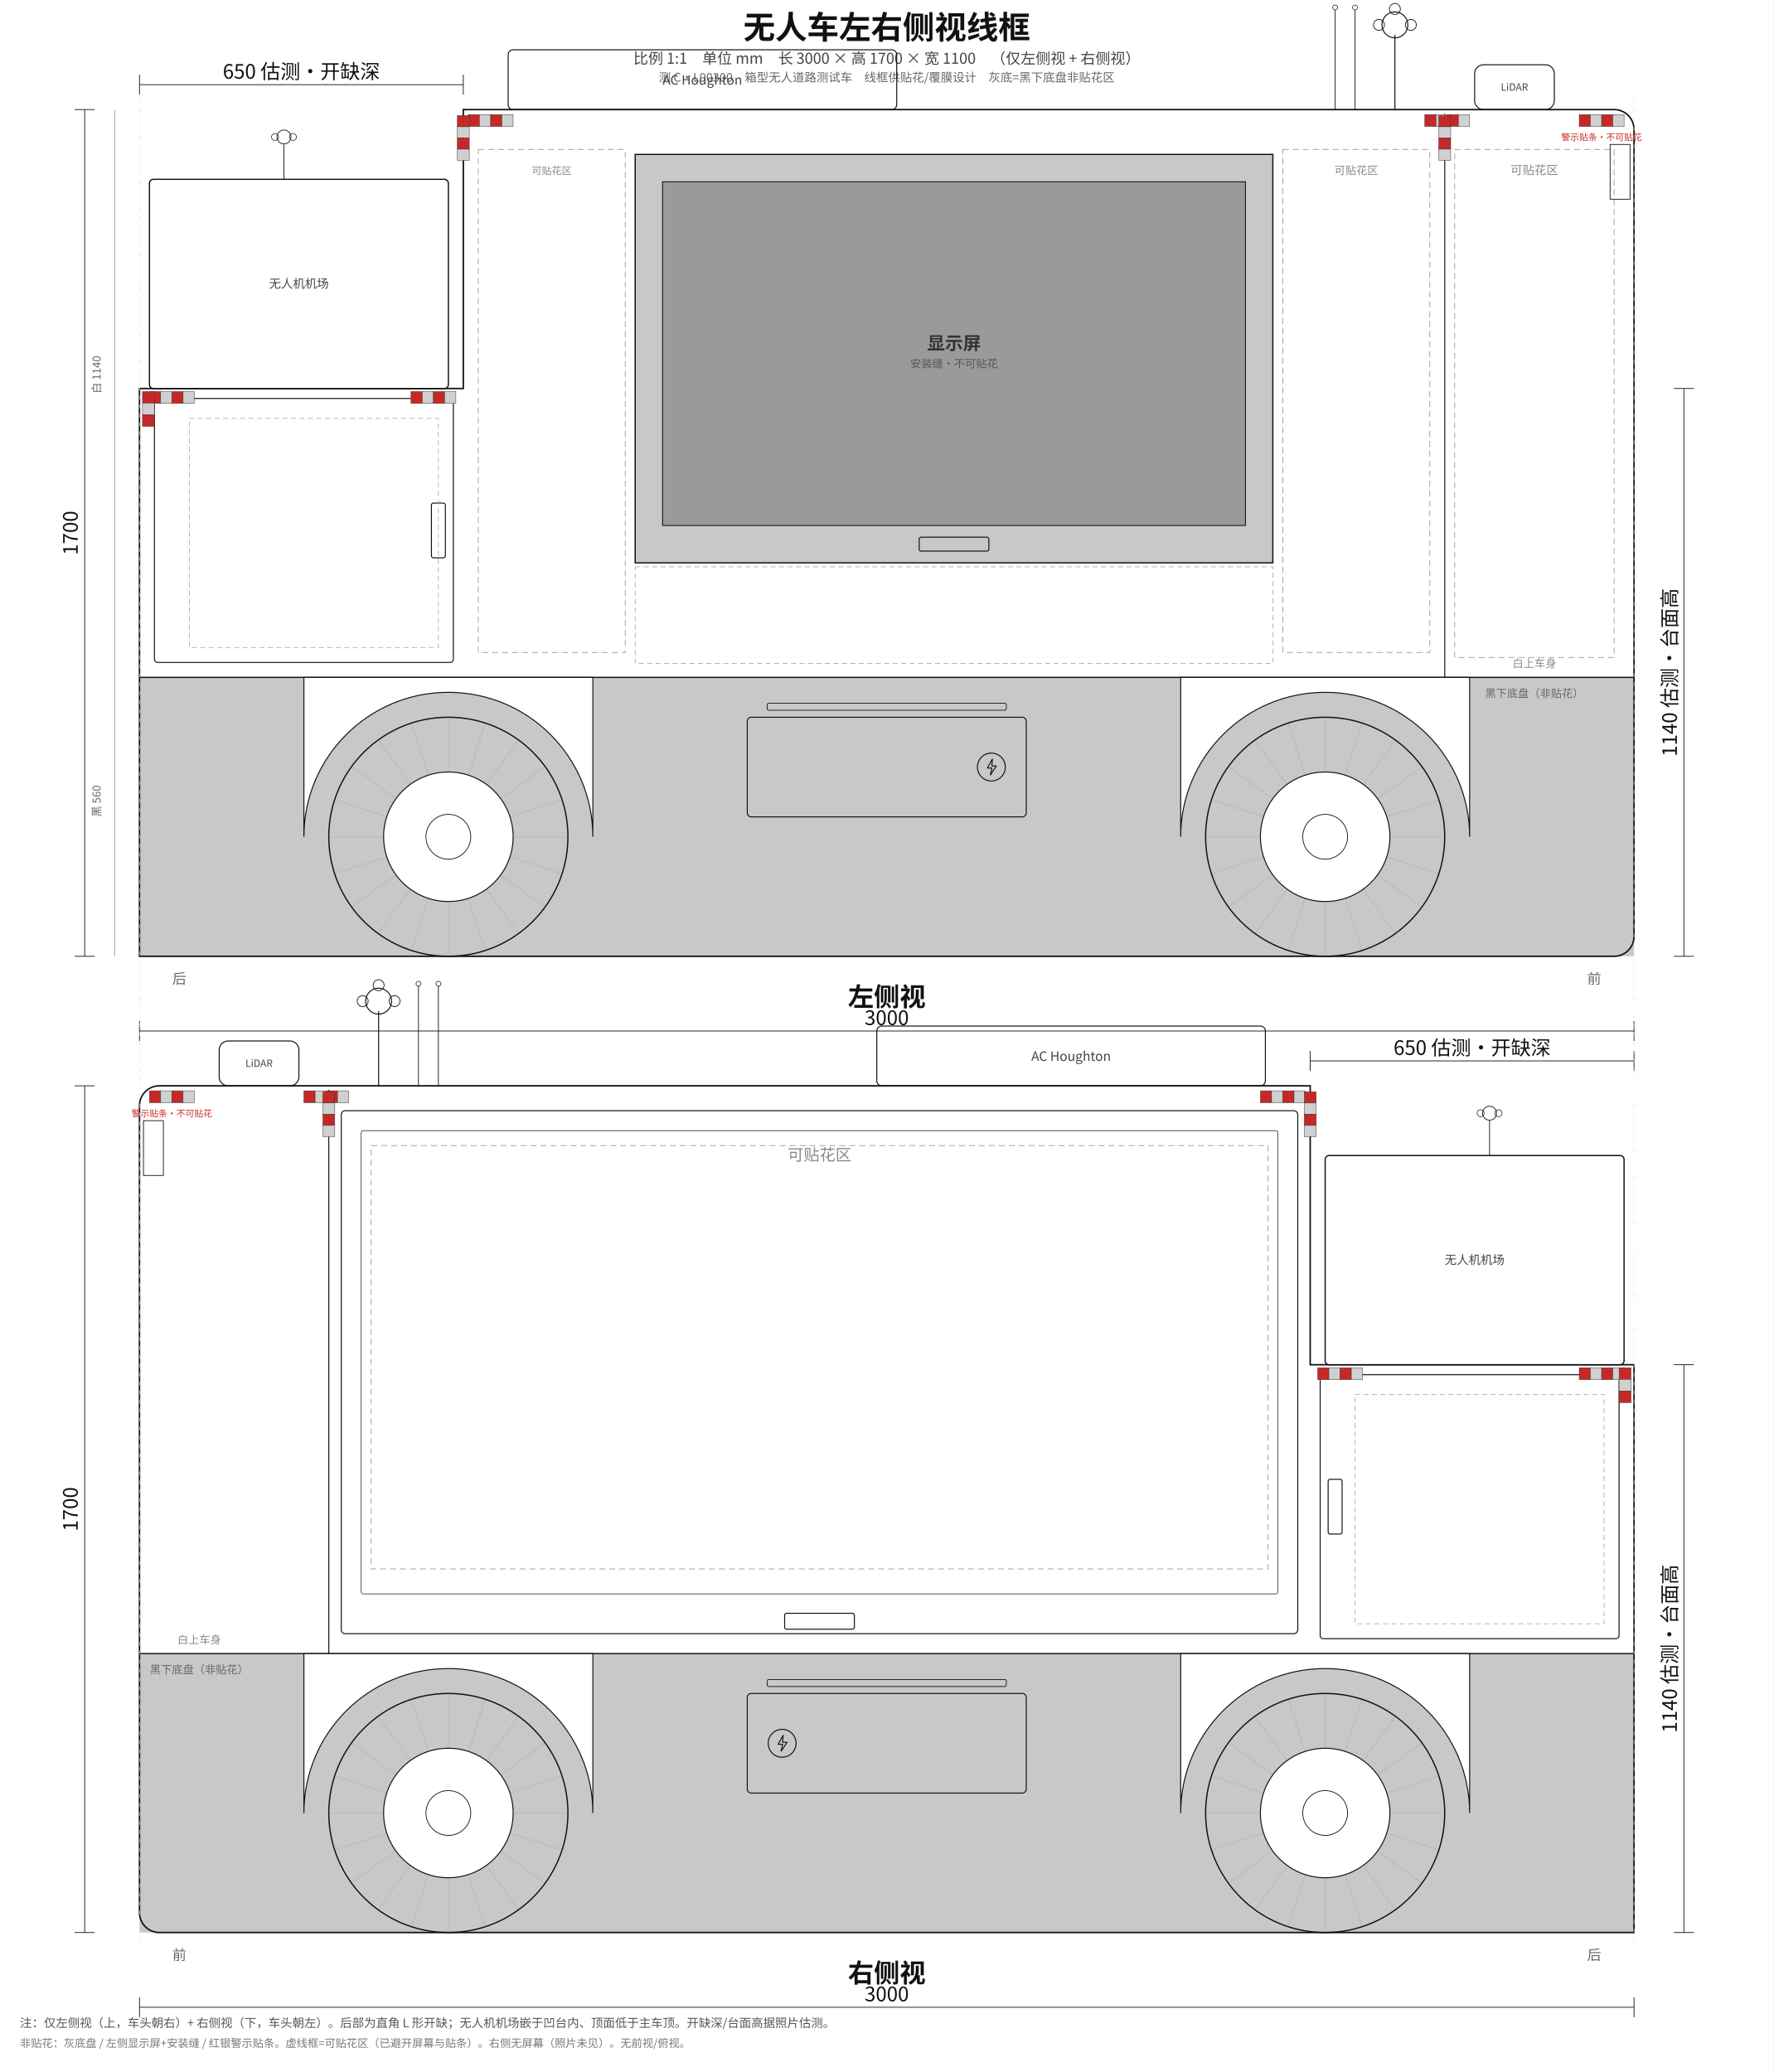
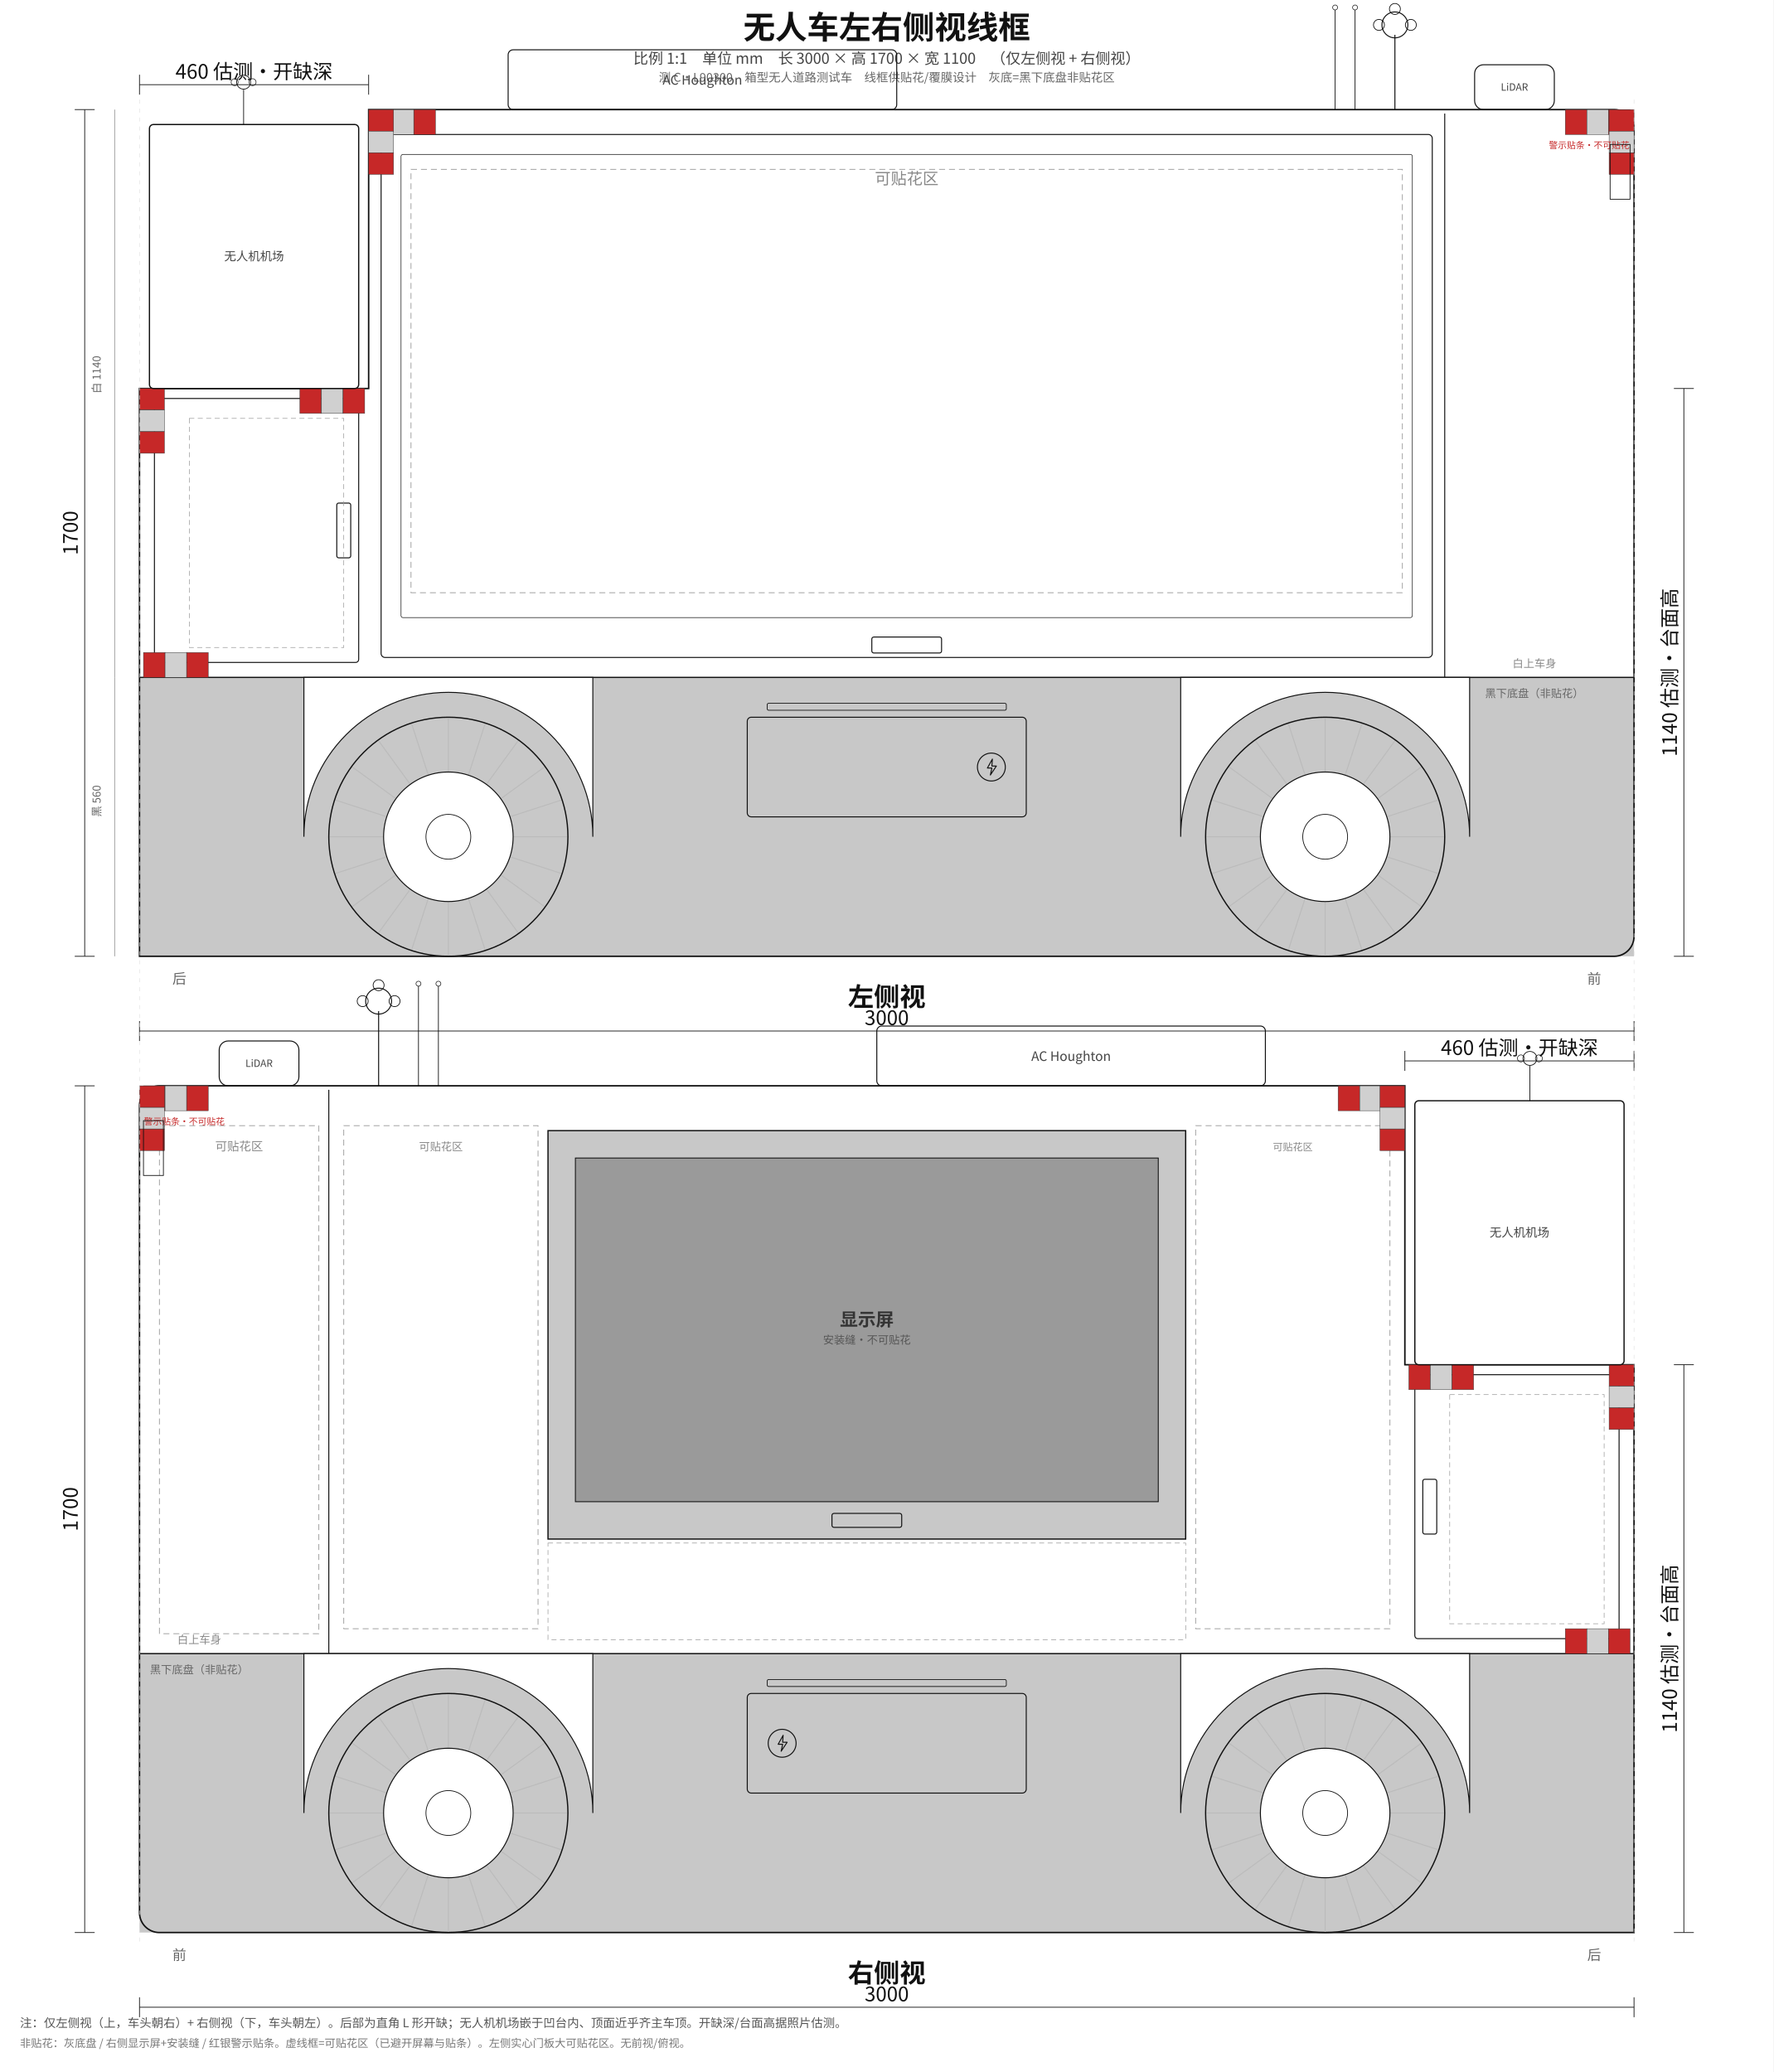
<svg xmlns="http://www.w3.org/2000/svg" width="3560" height="4160" viewBox="0 0 3560 4160" font-family="'Noto Sans CJK SC','Noto Sans SC','Source Han Sans SC',sans-serif">
  <rect width="100%" height="100%" fill="#ffffff" />
  <text x="1780.0" y="78" text-anchor="middle" font-size="64" font-weight="700" fill="#111">无人车左右侧视线框</text>
  <text x="1780.0" y="128" text-anchor="middle" font-size="30" fill="#444">比例 1:1　单位 mm　长 3000 × 高 1700 × 宽 1100　（仅左侧视 + 右侧视）</text>
  <text x="1780.0" y="164" text-anchor="middle" font-size="24" fill="#666">测 C·L90300　箱型无人道路测试车　线框供贴花/覆膜设计　灰底=黑下底盘非贴花区</text>
  <rect x="280" y="1360" width="3000" height="560" fill="#c8c8c8" stroke="none" />
-   <path d="M 280,780 L 930,780 L 930,220 L 3240,220 A 40 40 0 0 1 3280,260 L 3280,1880 A 40 40 0 0 1 3240,1920 L 280,1920 Z" fill="none" stroke="#111" stroke-width="3" stroke-linejoin="miter" />
+   <path d="M 280,780 L 740,780 L 740,220 L 3240,220 A 40 40 0 0 1 3280,260 L 3280,1880 A 40 40 0 0 1 3240,1920 L 280,1920 Z" fill="none" stroke="#111" stroke-width="3" stroke-linejoin="miter" />
  <line x1="280" y1="1360" x2="3280" y2="1360" stroke="#111" stroke-width="2.5" />
  <line x1="2900" y1="228" x2="2900" y2="1360" stroke="#111" stroke-width="2" />
-   <rect x="1275.0" y="310" width="1280.0" height="820" fill="#c8c8c8" stroke="#111" stroke-width="2.5" />
-   <rect x="1330.0" y="365" width="1170.0" height="690" fill="#9a9a9a" stroke="#111" stroke-width="1.8" />
-   <rect x="1845.0" y="1078.5" width="140" height="28" rx="4" fill="none" stroke="#111" stroke-width="2" />
-   <text x="1915.0" y="702.0" text-anchor="middle" font-size="36" font-family="'Noto Sans CJK SC','Noto Sans SC','Source Han Sans SC',sans-serif" fill="#333" font-weight="600">显示屏</text>
-   <text x="1915.0" y="738.0" text-anchor="middle" font-size="22" font-family="'Noto Sans CJK SC','Noto Sans SC','Source Han Sans SC',sans-serif" fill="#555">安装缝·不可贴花</text>
-   <rect x="2920" y="300" width="320" height="1020" fill="none" stroke="#999" stroke-width="1.5" stroke-dasharray="12 8" />
-   <text x="3080.0" y="350" text-anchor="middle" font-size="24" font-family="'Noto Sans CJK SC','Noto Sans SC','Source Han Sans SC',sans-serif" fill="#888">可贴花区</text>
-   <rect x="2575.0" y="300" width="295.0" height="1010" fill="none" stroke="#999" stroke-width="1.5" stroke-dasharray="12 8" />
-   <text x="2722.5" y="350" text-anchor="middle" font-size="22" font-family="'Noto Sans CJK SC','Noto Sans SC','Source Han Sans SC',sans-serif" fill="#888">可贴花区</text>
-   <rect x="960" y="300" width="295.0" height="1010" fill="none" stroke="#999" stroke-width="1.5" stroke-dasharray="12 8" />
-   <text x="1107.5" y="350" text-anchor="middle" font-size="20" font-family="'Noto Sans CJK SC','Noto Sans SC','Source Han Sans SC',sans-serif" fill="#888">可贴花区</text>
-   <rect x="1275.0" y="1138" width="1280.0" height="194" fill="none" stroke="#999" stroke-width="1.2" stroke-dasharray="10 7" />
-   <rect x="310" y="800" width="600" height="530" rx="6" fill="none" stroke="#111" stroke-width="2" />
-   <rect x="866.0" y="1010.0" width="28" height="110" rx="4" fill="none" stroke="#111" stroke-width="2" />
-   <rect x="380" y="840" width="500" height="460" fill="none" stroke="#999" stroke-width="1.2" stroke-dasharray="10 7" />
-   <g class="warning-tape" stroke="#333" stroke-width="0.8">
-     <rect x="3170.0" y="230" width="22.5" height="24" fill="#c62828" />
-     <rect x="3192.5" y="230" width="22.5" height="24" fill="#d0d0d0" />
-     <rect x="3215.0" y="230" width="22.5" height="24" fill="#c62828" />
-     <rect x="3237.5" y="230" width="22.5" height="24" fill="#d0d0d0" />
-   </g>
-   <g class="warning-tape" stroke="#333" stroke-width="0.8">
-     <rect x="2860.0" y="230" width="22.5" height="24" fill="#c62828" />
-     <rect x="2882.5" y="230" width="22.5" height="24" fill="#d0d0d0" />
-     <rect x="2905.0" y="230" width="22.5" height="24" fill="#c62828" />
-     <rect x="2927.5" y="230" width="22.5" height="24" fill="#d0d0d0" />
-   </g>
-   <g class="warning-tape" stroke="#333" stroke-width="0.8">
-     <rect x="940.0" y="230" width="22.5" height="24" fill="#c62828" />
-     <rect x="962.5" y="230" width="22.5" height="24" fill="#d0d0d0" />
-     <rect x="985.0" y="230" width="22.5" height="24" fill="#c62828" />
-     <rect x="1007.5" y="230" width="22.5" height="24" fill="#d0d0d0" />
-   </g>
-   <g class="warning-tape" stroke="#333" stroke-width="0.8">
-     <rect x="825.0" y="786" width="22.5" height="24" fill="#c62828" />
-     <rect x="847.5" y="786" width="22.5" height="24" fill="#d0d0d0" />
-     <rect x="870.0" y="786" width="22.5" height="24" fill="#c62828" />
-     <rect x="892.5" y="786" width="22.5" height="24" fill="#d0d0d0" />
-   </g>
-   <g class="warning-tape" stroke="#333" stroke-width="0.8">
-     <rect x="300.0" y="786" width="22.5" height="24" fill="#c62828" />
-     <rect x="322.5" y="786" width="22.5" height="24" fill="#d0d0d0" />
-     <rect x="345.0" y="786" width="22.5" height="24" fill="#c62828" />
-     <rect x="367.5" y="786" width="22.5" height="24" fill="#d0d0d0" />
-   </g>
-   <g class="warning-tape" stroke="#333" stroke-width="0.8">
-     <rect x="2888.0" y="232.0" width="24" height="22.5" fill="#c62828" />
-     <rect x="2888.0" y="254.5" width="24" height="22.5" fill="#d0d0d0" />
-     <rect x="2888.0" y="277.0" width="24" height="22.5" fill="#c62828" />
-     <rect x="2888.0" y="299.5" width="24" height="22.5" fill="#d0d0d0" />
-   </g>
-   <g class="warning-tape" stroke="#333" stroke-width="0.8">
-     <rect x="918.0" y="232.0" width="24" height="22.5" fill="#c62828" />
-     <rect x="918.0" y="254.5" width="24" height="22.5" fill="#d0d0d0" />
-     <rect x="918.0" y="277.0" width="24" height="22.5" fill="#c62828" />
-     <rect x="918.0" y="299.5" width="24" height="22.5" fill="#d0d0d0" />
-   </g>
-   <g class="warning-tape" stroke="#333" stroke-width="0.8">
-     <rect x="286.0" y="786.0" width="24" height="23.3" fill="#c62828" />
-     <rect x="286.0" y="809.3" width="24" height="23.3" fill="#d0d0d0" />
-     <rect x="286.0" y="832.7" width="24" height="23.3" fill="#c62828" />
-   </g>
-   <text x="3215" y="282" text-anchor="middle" font-size="18" font-family="'Noto Sans CJK SC','Noto Sans SC','Source Han Sans SC',sans-serif" fill="#c62828">警示贴条·不可贴花</text>
+   <rect x="765" y="270" width="2110" height="1050" rx="8" fill="none" stroke="#111" stroke-width="2" />
+   <rect x="805" y="310" width="2030" height="930" rx="4" fill="none" stroke="#111" stroke-width="1.2" />
+   <rect x="1750.0" y="1279.0" width="140" height="32" rx="4" fill="none" stroke="#111" stroke-width="2" />
+   <rect x="825" y="340" width="1990" height="850" fill="none" stroke="#999" stroke-width="1.5" stroke-dasharray="12 8" />
+   <text x="1820.0" y="370" text-anchor="middle" font-size="32" font-family="'Noto Sans CJK SC','Noto Sans SC','Source Han Sans SC',sans-serif" fill="#888">可贴花区</text>
+   <rect x="310" y="800" width="410" height="530" rx="6" fill="none" stroke="#111" stroke-width="2" />
+   <rect x="676.0" y="1010.0" width="28" height="110" rx="4" fill="none" stroke="#111" stroke-width="2" />
+   <rect x="380" y="840" width="310" height="460" fill="none" stroke="#999" stroke-width="1.2" stroke-dasharray="10 7" />
+   <g class="warning-tape" stroke="#333" stroke-width="0.8">
+     <rect x="3142.0" y="220" width="43.3" height="50" fill="#c62828" />
+     <rect x="3185.3" y="220" width="43.3" height="50" fill="#d0d0d0" />
+     <rect x="3228.7" y="220" width="43.3" height="50" fill="#c62828" />
+   </g>
+   <g class="warning-tape" stroke="#333" stroke-width="0.8">
+     <rect x="3230" y="220.0" width="50" height="43.3" fill="#c62828" />
+     <rect x="3230" y="263.3" width="50" height="43.3" fill="#d0d0d0" />
+     <rect x="3230" y="306.7" width="50" height="43.3" fill="#c62828" />
+   </g>
+   <g class="warning-tape" stroke="#333" stroke-width="0.8">
+     <rect x="744.0" y="220" width="43.3" height="50" fill="#c62828" />
+     <rect x="787.3" y="220" width="43.3" height="50" fill="#d0d0d0" />
+     <rect x="830.7" y="220" width="43.3" height="50" fill="#c62828" />
+   </g>
+   <g class="warning-tape" stroke="#333" stroke-width="0.8">
+     <rect x="740" y="220.0" width="50" height="43.3" fill="#c62828" />
+     <rect x="740" y="263.3" width="50" height="43.3" fill="#d0d0d0" />
+     <rect x="740" y="306.7" width="50" height="43.3" fill="#c62828" />
+   </g>
+   <g class="warning-tape" stroke="#333" stroke-width="0.8">
+     <rect x="602.0" y="780" width="43.3" height="50" fill="#c62828" />
+     <rect x="645.3" y="780" width="43.3" height="50" fill="#d0d0d0" />
+     <rect x="688.7" y="780" width="43.3" height="50" fill="#c62828" />
+   </g>
+   <g class="warning-tape" stroke="#333" stroke-width="0.8">
+     <rect x="280" y="780.0" width="50" height="43.3" fill="#c62828" />
+     <rect x="280" y="823.3" width="50" height="43.3" fill="#d0d0d0" />
+     <rect x="280" y="866.7" width="50" height="43.3" fill="#c62828" />
+   </g>
+   <g class="warning-tape" stroke="#333" stroke-width="0.8">
+     <rect x="288.0" y="1310" width="43.3" height="50" fill="#c62828" />
+     <rect x="331.3" y="1310" width="43.3" height="50" fill="#d0d0d0" />
+     <rect x="374.7" y="1310" width="43.3" height="50" fill="#c62828" />
+   </g>
+   <text x="3190" y="298" text-anchor="middle" font-size="18" font-family="'Noto Sans CJK SC','Noto Sans SC','Source Han Sans SC',sans-serif" fill="#c62828">警示贴条·不可贴花</text>
  <rect x="1500.0" y="1440" width="560.0" height="200" rx="8" fill="none" stroke="#111" stroke-width="2" />
  <circle cx="1990.0" cy="1540.0" r="28" fill="none" stroke="#111" stroke-width="2" />
  <path d="M 1992.0,1524.0 L 1982.0,1542.0 L 1991.0,1542.0 L 1988.0,1556.0 L 2000.0,1538.0 L 1991.0,1538.0 Z" fill="none" stroke="#111" stroke-width="2" stroke-linejoin="round" />
  <rect x="1540.0" y="1412" width="480.0" height="14" rx="3" fill="none" stroke="#111" stroke-width="1.5" />
  <path d="M 2370.0,1360.0 L 2370.0,1680.0 A 275.0 275.0 0 0 1 2950.0,1680.0 L 2950.0,1360.0 Z" fill="#fff" stroke="#111" stroke-width="2" />
  <g class="wheel">
    <line x1="2790.0" y1="1680.0" x2="2900.0" y2="1680.0" stroke="#bbb" stroke-width="2" />
    <line x1="2783.6" y1="1720.2" x2="2888.3" y2="1754.2" stroke="#bbb" stroke-width="2" />
    <line x1="2765.2" y1="1756.4" x2="2854.2" y2="1821.1" stroke="#bbb" stroke-width="2" />
    <line x1="2736.4" y1="1785.2" x2="2801.1" y2="1874.2" stroke="#bbb" stroke-width="2" />
    <line x1="2700.2" y1="1803.6" x2="2734.2" y2="1908.3" stroke="#bbb" stroke-width="2" />
    <line x1="2660.0" y1="1810.0" x2="2660.0" y2="1920.0" stroke="#bbb" stroke-width="2" />
    <line x1="2619.8" y1="1803.6" x2="2585.8" y2="1908.3" stroke="#bbb" stroke-width="2" />
    <line x1="2583.6" y1="1785.2" x2="2518.9" y2="1874.2" stroke="#bbb" stroke-width="2" />
    <line x1="2554.8" y1="1756.4" x2="2465.8" y2="1821.1" stroke="#bbb" stroke-width="2" />
    <line x1="2536.4" y1="1720.2" x2="2431.7" y2="1754.2" stroke="#bbb" stroke-width="2" />
    <line x1="2530.0" y1="1680.0" x2="2420.0" y2="1680.0" stroke="#bbb" stroke-width="2" />
    <line x1="2536.4" y1="1639.8" x2="2431.7" y2="1605.8" stroke="#bbb" stroke-width="2" />
    <line x1="2554.8" y1="1603.6" x2="2465.8" y2="1538.9" stroke="#bbb" stroke-width="2" />
    <line x1="2583.6" y1="1574.8" x2="2518.9" y2="1485.8" stroke="#bbb" stroke-width="2" />
    <line x1="2619.8" y1="1556.4" x2="2585.8" y2="1451.7" stroke="#bbb" stroke-width="2" />
    <line x1="2660.0" y1="1550.0" x2="2660.0" y2="1440.0" stroke="#bbb" stroke-width="2" />
    <line x1="2700.2" y1="1556.4" x2="2734.2" y2="1451.7" stroke="#bbb" stroke-width="2" />
    <line x1="2736.4" y1="1574.8" x2="2801.1" y2="1485.8" stroke="#bbb" stroke-width="2" />
    <line x1="2765.2" y1="1603.6" x2="2854.2" y2="1538.9" stroke="#bbb" stroke-width="2" />
    <line x1="2783.6" y1="1639.8" x2="2888.3" y2="1605.8" stroke="#bbb" stroke-width="2" />
    <circle cx="2660" cy="1680.0" r="240.0" fill="none" stroke="#111" stroke-width="2.5" />
    <circle cx="2660" cy="1680.0" r="130.0" fill="#fff" stroke="#111" stroke-width="2" />
    <circle cx="2660" cy="1680.0" r="45.0" fill="none" stroke="#111" stroke-width="1.5" />
  </g>
  <path d="M 610.0,1360.0 L 610.0,1680.0 A 275.0 275.0 0 0 1 1190.0,1680.0 L 1190.0,1360.0 Z" fill="#fff" stroke="#111" stroke-width="2" />
  <g class="wheel">
    <line x1="1030.0" y1="1680.0" x2="1140.0" y2="1680.0" stroke="#bbb" stroke-width="2" />
    <line x1="1023.6" y1="1720.2" x2="1128.3" y2="1754.2" stroke="#bbb" stroke-width="2" />
    <line x1="1005.2" y1="1756.4" x2="1094.2" y2="1821.1" stroke="#bbb" stroke-width="2" />
    <line x1="976.4" y1="1785.2" x2="1041.1" y2="1874.2" stroke="#bbb" stroke-width="2" />
    <line x1="940.2" y1="1803.6" x2="974.2" y2="1908.3" stroke="#bbb" stroke-width="2" />
    <line x1="900.0" y1="1810.0" x2="900.0" y2="1920.0" stroke="#bbb" stroke-width="2" />
    <line x1="859.8" y1="1803.6" x2="825.8" y2="1908.3" stroke="#bbb" stroke-width="2" />
    <line x1="823.6" y1="1785.2" x2="758.9" y2="1874.2" stroke="#bbb" stroke-width="2" />
    <line x1="794.8" y1="1756.4" x2="705.8" y2="1821.1" stroke="#bbb" stroke-width="2" />
    <line x1="776.4" y1="1720.2" x2="671.7" y2="1754.2" stroke="#bbb" stroke-width="2" />
    <line x1="770.0" y1="1680.0" x2="660.0" y2="1680.0" stroke="#bbb" stroke-width="2" />
    <line x1="776.4" y1="1639.8" x2="671.7" y2="1605.8" stroke="#bbb" stroke-width="2" />
    <line x1="794.8" y1="1603.6" x2="705.8" y2="1538.9" stroke="#bbb" stroke-width="2" />
    <line x1="823.6" y1="1574.8" x2="758.9" y2="1485.8" stroke="#bbb" stroke-width="2" />
    <line x1="859.8" y1="1556.4" x2="825.8" y2="1451.7" stroke="#bbb" stroke-width="2" />
    <line x1="900.0" y1="1550.0" x2="900.0" y2="1440.0" stroke="#bbb" stroke-width="2" />
    <line x1="940.2" y1="1556.4" x2="974.2" y2="1451.7" stroke="#bbb" stroke-width="2" />
    <line x1="976.4" y1="1574.8" x2="1041.1" y2="1485.8" stroke="#bbb" stroke-width="2" />
    <line x1="1005.2" y1="1603.6" x2="1094.2" y2="1538.9" stroke="#bbb" stroke-width="2" />
    <line x1="1023.6" y1="1639.8" x2="1128.3" y2="1605.8" stroke="#bbb" stroke-width="2" />
    <circle cx="900" cy="1680.0" r="240.0" fill="none" stroke="#111" stroke-width="2.5" />
    <circle cx="900" cy="1680.0" r="130.0" fill="#fff" stroke="#111" stroke-width="2" />
    <circle cx="900" cy="1680.0" r="45.0" fill="none" stroke="#111" stroke-width="1.5" />
  </g>
  <rect x="1020" y="100" width="780" height="120" rx="10" fill="none" stroke="#111" stroke-width="2" />
  <text x="1410.0" y="170.0" text-anchor="middle" font-size="26" font-family="'Noto Sans CJK SC','Noto Sans SC','Source Han Sans SC',sans-serif" fill="#444">AC Houghton</text>
  <line x1="2800" y1="220" x2="2800" y2="70" stroke="#111" stroke-width="2" />
  <circle cx="2800" cy="50" r="26" fill="none" stroke="#111" stroke-width="2" />
  <circle cx="2768" cy="50" r="11" fill="none" stroke="#111" stroke-width="1.5" />
  <circle cx="2832" cy="50" r="11" fill="none" stroke="#111" stroke-width="1.5" />
  <circle cx="2800" cy="18" r="11" fill="none" stroke="#111" stroke-width="1.5" />
  <line x1="2720" y1="220" x2="2720" y2="20" stroke="#111" stroke-width="1.5" />
  <circle cx="2720" cy="15" r="5" fill="none" stroke="#111" stroke-width="1.2" />
  <line x1="2680" y1="220" x2="2680" y2="20" stroke="#111" stroke-width="1.5" />
  <circle cx="2680" cy="15" r="5" fill="none" stroke="#111" stroke-width="1.2" />
  <rect x="2960" y="130" width="160" height="90" rx="18" fill="none" stroke="#111" stroke-width="2" />
  <text x="3040.0" y="182" text-anchor="middle" font-size="20" font-family="'Noto Sans CJK SC','Noto Sans SC','Source Han Sans SC',sans-serif" fill="#444">LiDAR</text>
  <rect x="3232" y="290" width="40" height="110" fill="none" stroke="#111" stroke-width="1.5" />
-   <rect x="300" y="360" width="600" height="420" rx="8" fill="#fff" stroke="#111" stroke-width="2.5" />
-   <text x="600.0" y="578.0" text-anchor="middle" font-size="24" font-family="'Noto Sans CJK SC','Noto Sans SC','Source Han Sans SC',sans-serif" fill="#444">无人机机场</text>
-   <line x1="570.0" y1="360" x2="570.0" y2="290" stroke="#111" stroke-width="1.5" />
-   <circle cx="570.0" cy="275" r="14" fill="none" stroke="#111" stroke-width="1.5" />
-   <circle cx="552.0" cy="275" r="7" fill="none" stroke="#111" stroke-width="1.2" />
-   <circle cx="588.0" cy="275" r="7" fill="none" stroke="#111" stroke-width="1.2" />
+   <rect x="300" y="250" width="420" height="530" rx="8" fill="#fff" stroke="#111" stroke-width="2.5" />
+   <text x="510.0" y="523.0" text-anchor="middle" font-size="24" font-family="'Noto Sans CJK SC','Noto Sans SC','Source Han Sans SC',sans-serif" fill="#444">无人机机场</text>
+   <line x1="489.0" y1="250" x2="489.0" y2="180" stroke="#111" stroke-width="1.5" />
+   <circle cx="489.0" cy="165" r="14" fill="none" stroke="#111" stroke-width="1.5" />
+   <circle cx="471.0" cy="165" r="7" fill="none" stroke="#111" stroke-width="1.2" />
+   <circle cx="507.0" cy="165" r="7" fill="none" stroke="#111" stroke-width="1.2" />
  <text x="3080" y="1340" font-size="22" font-family="'Noto Sans CJK SC','Noto Sans SC','Source Han Sans SC',sans-serif" fill="#888" text-anchor="middle">白上车身</text>
  <text x="3080" y="1400" font-size="22" font-family="'Noto Sans CJK SC','Noto Sans SC','Source Han Sans SC',sans-serif" fill="#666" text-anchor="middle">黑下底盘（非贴花）</text>
  <text x="3200" y="1975" text-anchor="middle" font-size="28" font-family="'Noto Sans CJK SC','Noto Sans SC','Source Han Sans SC',sans-serif" fill="#666">前</text>
  <text x="360" y="1975" text-anchor="middle" font-size="28" font-family="'Noto Sans CJK SC','Noto Sans SC','Source Han Sans SC',sans-serif" fill="#666">后</text>
  <text x="1780.0" y="2020" text-anchor="middle" font-size="52" font-weight="700" font-family="'Noto Sans CJK SC','Noto Sans SC','Source Han Sans SC',sans-serif" fill="#111">左侧视</text>
  <rect x="280" y="3320" width="3000" height="560" fill="#c8c8c8" stroke="none" />
-   <path d="M 320,2180 L 2630,2180 L 2630,2740 L 3280,2740 L 3280,3880 L 320,3880 A 40 40 0 0 1 280,3840 L 280,2220 A 40 40 0 0 1 320,2180 Z" fill="none" stroke="#111" stroke-width="3" stroke-linejoin="miter" />
+   <path d="M 320,2180 L 2820,2180 L 2820,2740 L 3280,2740 L 3280,3880 L 320,3880 A 40 40 0 0 1 280,3840 L 280,2220 A 40 40 0 0 1 320,2180 Z" fill="none" stroke="#111" stroke-width="3" stroke-linejoin="miter" />
  <line x1="280" y1="3320" x2="3280" y2="3320" stroke="#111" stroke-width="2.5" />
  <line x1="660" y1="2188" x2="660" y2="3320" stroke="#111" stroke-width="2" />
-   <rect x="685" y="2230" width="1920" height="1050" rx="8" fill="none" stroke="#111" stroke-width="2" />
-   <rect x="725" y="2270" width="1840" height="930" rx="4" fill="none" stroke="#111" stroke-width="1.2" />
-   <rect x="1575.0" y="3239.0" width="140" height="32" rx="4" fill="none" stroke="#111" stroke-width="2" />
-   <rect x="745" y="2300" width="1800" height="850" fill="none" stroke="#999" stroke-width="1.5" stroke-dasharray="12 8" />
-   <text x="1645.0" y="2330" text-anchor="middle" font-size="32" font-family="'Noto Sans CJK SC','Noto Sans SC','Source Han Sans SC',sans-serif" fill="#888">可贴花区</text>
-   <rect x="2650" y="2760" width="600" height="530" rx="6" fill="none" stroke="#111" stroke-width="2" />
-   <rect x="2666.0" y="2970.0" width="28" height="110" rx="4" fill="none" stroke="#111" stroke-width="2" />
-   <rect x="2720" y="2800" width="500" height="460" fill="none" stroke="#999" stroke-width="1.2" stroke-dasharray="10 7" />
-   <g class="warning-tape" stroke="#333" stroke-width="0.8">
-     <rect x="300.0" y="2190" width="22.5" height="24" fill="#c62828" />
-     <rect x="322.5" y="2190" width="22.5" height="24" fill="#d0d0d0" />
-     <rect x="345.0" y="2190" width="22.5" height="24" fill="#c62828" />
-     <rect x="367.5" y="2190" width="22.5" height="24" fill="#d0d0d0" />
-   </g>
-   <g class="warning-tape" stroke="#333" stroke-width="0.8">
-     <rect x="610.0" y="2190" width="22.5" height="24" fill="#c62828" />
-     <rect x="632.5" y="2190" width="22.5" height="24" fill="#d0d0d0" />
-     <rect x="655.0" y="2190" width="22.5" height="24" fill="#c62828" />
-     <rect x="677.5" y="2190" width="22.5" height="24" fill="#d0d0d0" />
-   </g>
-   <g class="warning-tape" stroke="#333" stroke-width="0.8">
-     <rect x="2530.0" y="2190" width="22.5" height="24" fill="#c62828" />
-     <rect x="2552.5" y="2190" width="22.5" height="24" fill="#d0d0d0" />
-     <rect x="2575.0" y="2190" width="22.5" height="24" fill="#c62828" />
-     <rect x="2597.5" y="2190" width="22.5" height="24" fill="#d0d0d0" />
-   </g>
-   <g class="warning-tape" stroke="#333" stroke-width="0.8">
-     <rect x="2645.0" y="2746" width="22.5" height="24" fill="#c62828" />
-     <rect x="2667.5" y="2746" width="22.5" height="24" fill="#d0d0d0" />
-     <rect x="2690.0" y="2746" width="22.5" height="24" fill="#c62828" />
-     <rect x="2712.5" y="2746" width="22.5" height="24" fill="#d0d0d0" />
-   </g>
-   <g class="warning-tape" stroke="#333" stroke-width="0.8">
-     <rect x="3170.0" y="2746" width="22.5" height="24" fill="#c62828" />
-     <rect x="3192.5" y="2746" width="22.5" height="24" fill="#d0d0d0" />
-     <rect x="3215.0" y="2746" width="22.5" height="24" fill="#c62828" />
-     <rect x="3237.5" y="2746" width="22.5" height="24" fill="#d0d0d0" />
-   </g>
-   <g class="warning-tape" stroke="#333" stroke-width="0.8">
-     <rect x="648.0" y="2192.0" width="24" height="22.5" fill="#c62828" />
-     <rect x="648.0" y="2214.5" width="24" height="22.5" fill="#d0d0d0" />
-     <rect x="648.0" y="2237.0" width="24" height="22.5" fill="#c62828" />
-     <rect x="648.0" y="2259.5" width="24" height="22.5" fill="#d0d0d0" />
-   </g>
-   <g class="warning-tape" stroke="#333" stroke-width="0.8">
-     <rect x="2618.0" y="2192.0" width="24" height="22.5" fill="#c62828" />
-     <rect x="2618.0" y="2214.5" width="24" height="22.5" fill="#d0d0d0" />
-     <rect x="2618.0" y="2237.0" width="24" height="22.5" fill="#c62828" />
-     <rect x="2618.0" y="2259.5" width="24" height="22.5" fill="#d0d0d0" />
-   </g>
-   <g class="warning-tape" stroke="#333" stroke-width="0.8">
-     <rect x="3250.0" y="2746.0" width="24" height="23.3" fill="#c62828" />
-     <rect x="3250.0" y="2769.3" width="24" height="23.3" fill="#d0d0d0" />
-     <rect x="3250.0" y="2792.7" width="24" height="23.3" fill="#c62828" />
-   </g>
-   <text x="345" y="2242" text-anchor="middle" font-size="18" font-family="'Noto Sans CJK SC','Noto Sans SC','Source Han Sans SC',sans-serif" fill="#c62828">警示贴条·不可贴花</text>
+   <rect x="1100.0" y="2270" width="1280.0" height="820" fill="#c8c8c8" stroke="#111" stroke-width="2.5" />
+   <rect x="1155.0" y="2325" width="1170.0" height="690" fill="#9a9a9a" stroke="#111" stroke-width="1.8" />
+   <rect x="1670.0" y="3038.5" width="140" height="28" rx="4" fill="none" stroke="#111" stroke-width="2" />
+   <text x="1740.0" y="2662.0" text-anchor="middle" font-size="36" font-family="'Noto Sans CJK SC','Noto Sans SC','Source Han Sans SC',sans-serif" fill="#333" font-weight="600">显示屏</text>
+   <text x="1740.0" y="2698.0" text-anchor="middle" font-size="22" font-family="'Noto Sans CJK SC','Noto Sans SC','Source Han Sans SC',sans-serif" fill="#555">安装缝·不可贴花</text>
+   <rect x="320" y="2260" width="320" height="1020" fill="none" stroke="#999" stroke-width="1.5" stroke-dasharray="12 8" />
+   <text x="480.0" y="2310" text-anchor="middle" font-size="24" font-family="'Noto Sans CJK SC','Noto Sans SC','Source Han Sans SC',sans-serif" fill="#888">可贴花区</text>
+   <rect x="690" y="2260" width="390.0" height="1010" fill="none" stroke="#999" stroke-width="1.5" stroke-dasharray="12 8" />
+   <text x="885.0" y="2310" text-anchor="middle" font-size="22" font-family="'Noto Sans CJK SC','Noto Sans SC','Source Han Sans SC',sans-serif" fill="#888">可贴花区</text>
+   <rect x="2400.0" y="2260" width="390.0" height="1010" fill="none" stroke="#999" stroke-width="1.5" stroke-dasharray="12 8" />
+   <text x="2595.0" y="2310" text-anchor="middle" font-size="20" font-family="'Noto Sans CJK SC','Noto Sans SC','Source Han Sans SC',sans-serif" fill="#888">可贴花区</text>
+   <rect x="1100.0" y="3098" width="1280.0" height="194" fill="none" stroke="#999" stroke-width="1.2" stroke-dasharray="10 7" />
+   <rect x="2840" y="2760" width="410" height="530" rx="6" fill="none" stroke="#111" stroke-width="2" />
+   <rect x="2856.0" y="2970.0" width="28" height="110" rx="4" fill="none" stroke="#111" stroke-width="2" />
+   <rect x="2910" y="2800" width="310" height="460" fill="none" stroke="#999" stroke-width="1.2" stroke-dasharray="10 7" />
+   <g class="warning-tape" stroke="#333" stroke-width="0.8">
+     <rect x="288.0" y="2180" width="43.3" height="50" fill="#c62828" />
+     <rect x="331.3" y="2180" width="43.3" height="50" fill="#d0d0d0" />
+     <rect x="374.7" y="2180" width="43.3" height="50" fill="#c62828" />
+   </g>
+   <g class="warning-tape" stroke="#333" stroke-width="0.8">
+     <rect x="280" y="2180.0" width="50" height="43.3" fill="#c62828" />
+     <rect x="280" y="2223.3" width="50" height="43.3" fill="#d0d0d0" />
+     <rect x="280" y="2266.7" width="50" height="43.3" fill="#c62828" />
+   </g>
+   <g class="warning-tape" stroke="#333" stroke-width="0.8">
+     <rect x="2686.0" y="2180" width="43.3" height="50" fill="#c62828" />
+     <rect x="2729.3" y="2180" width="43.3" height="50" fill="#d0d0d0" />
+     <rect x="2772.7" y="2180" width="43.3" height="50" fill="#c62828" />
+   </g>
+   <g class="warning-tape" stroke="#333" stroke-width="0.8">
+     <rect x="2770" y="2180.0" width="50" height="43.3" fill="#c62828" />
+     <rect x="2770" y="2223.3" width="50" height="43.3" fill="#d0d0d0" />
+     <rect x="2770" y="2266.7" width="50" height="43.3" fill="#c62828" />
+   </g>
+   <g class="warning-tape" stroke="#333" stroke-width="0.8">
+     <rect x="2828.0" y="2740" width="43.3" height="50" fill="#c62828" />
+     <rect x="2871.3" y="2740" width="43.3" height="50" fill="#d0d0d0" />
+     <rect x="2914.7" y="2740" width="43.3" height="50" fill="#c62828" />
+   </g>
+   <g class="warning-tape" stroke="#333" stroke-width="0.8">
+     <rect x="3230" y="2740.0" width="50" height="43.3" fill="#c62828" />
+     <rect x="3230" y="2783.3" width="50" height="43.3" fill="#d0d0d0" />
+     <rect x="3230" y="2826.7" width="50" height="43.3" fill="#c62828" />
+   </g>
+   <g class="warning-tape" stroke="#333" stroke-width="0.8">
+     <rect x="3142.0" y="3270" width="43.3" height="50" fill="#c62828" />
+     <rect x="3185.3" y="3270" width="43.3" height="50" fill="#d0d0d0" />
+     <rect x="3228.7" y="3270" width="43.3" height="50" fill="#c62828" />
+   </g>
+   <text x="370" y="2258" text-anchor="middle" font-size="18" font-family="'Noto Sans CJK SC','Noto Sans SC','Source Han Sans SC',sans-serif" fill="#c62828">警示贴条·不可贴花</text>
  <rect x="1500.0" y="3400" width="560.0" height="200" rx="8" fill="none" stroke="#111" stroke-width="2" />
  <circle cx="1570.0" cy="3500.0" r="28" fill="none" stroke="#111" stroke-width="2" />
  <path d="M 1572.0,3484.0 L 1562.0,3502.0 L 1571.0,3502.0 L 1568.0,3516.0 L 1580.0,3498.0 L 1571.0,3498.0 Z" fill="none" stroke="#111" stroke-width="2" stroke-linejoin="round" />
  <rect x="1540.0" y="3372" width="480.0" height="14" rx="3" fill="none" stroke="#111" stroke-width="1.5" />
  <path d="M 610.0,3320.0 L 610.0,3640.0 A 275.0 275.0 0 0 1 1190.0,3640.0 L 1190.0,3320.0 Z" fill="#fff" stroke="#111" stroke-width="2" />
  <g class="wheel">
    <line x1="1030.0" y1="3640.0" x2="1140.0" y2="3640.0" stroke="#bbb" stroke-width="2" />
    <line x1="1023.6" y1="3680.2" x2="1128.3" y2="3714.2" stroke="#bbb" stroke-width="2" />
    <line x1="1005.2" y1="3716.4" x2="1094.2" y2="3781.1" stroke="#bbb" stroke-width="2" />
    <line x1="976.4" y1="3745.2" x2="1041.1" y2="3834.2" stroke="#bbb" stroke-width="2" />
    <line x1="940.2" y1="3763.6" x2="974.2" y2="3868.3" stroke="#bbb" stroke-width="2" />
    <line x1="900.0" y1="3770.0" x2="900.0" y2="3880.0" stroke="#bbb" stroke-width="2" />
    <line x1="859.8" y1="3763.6" x2="825.8" y2="3868.3" stroke="#bbb" stroke-width="2" />
    <line x1="823.6" y1="3745.2" x2="758.9" y2="3834.2" stroke="#bbb" stroke-width="2" />
    <line x1="794.8" y1="3716.4" x2="705.8" y2="3781.1" stroke="#bbb" stroke-width="2" />
    <line x1="776.4" y1="3680.2" x2="671.7" y2="3714.2" stroke="#bbb" stroke-width="2" />
    <line x1="770.0" y1="3640.0" x2="660.0" y2="3640.0" stroke="#bbb" stroke-width="2" />
    <line x1="776.4" y1="3599.8" x2="671.7" y2="3565.8" stroke="#bbb" stroke-width="2" />
    <line x1="794.8" y1="3563.6" x2="705.8" y2="3498.9" stroke="#bbb" stroke-width="2" />
    <line x1="823.6" y1="3534.8" x2="758.9" y2="3445.8" stroke="#bbb" stroke-width="2" />
    <line x1="859.8" y1="3516.4" x2="825.8" y2="3411.7" stroke="#bbb" stroke-width="2" />
    <line x1="900.0" y1="3510.0" x2="900.0" y2="3400.0" stroke="#bbb" stroke-width="2" />
    <line x1="940.2" y1="3516.4" x2="974.2" y2="3411.7" stroke="#bbb" stroke-width="2" />
    <line x1="976.4" y1="3534.8" x2="1041.1" y2="3445.8" stroke="#bbb" stroke-width="2" />
    <line x1="1005.2" y1="3563.6" x2="1094.2" y2="3498.9" stroke="#bbb" stroke-width="2" />
    <line x1="1023.6" y1="3599.8" x2="1128.3" y2="3565.8" stroke="#bbb" stroke-width="2" />
    <circle cx="900" cy="3640.0" r="240.0" fill="none" stroke="#111" stroke-width="2.5" />
    <circle cx="900" cy="3640.0" r="130.0" fill="#fff" stroke="#111" stroke-width="2" />
    <circle cx="900" cy="3640.0" r="45.0" fill="none" stroke="#111" stroke-width="1.5" />
  </g>
  <path d="M 2370.0,3320.0 L 2370.0,3640.0 A 275.0 275.0 0 0 1 2950.0,3640.0 L 2950.0,3320.0 Z" fill="#fff" stroke="#111" stroke-width="2" />
  <g class="wheel">
    <line x1="2790.0" y1="3640.0" x2="2900.0" y2="3640.0" stroke="#bbb" stroke-width="2" />
    <line x1="2783.6" y1="3680.2" x2="2888.3" y2="3714.2" stroke="#bbb" stroke-width="2" />
    <line x1="2765.2" y1="3716.4" x2="2854.2" y2="3781.1" stroke="#bbb" stroke-width="2" />
    <line x1="2736.4" y1="3745.2" x2="2801.1" y2="3834.2" stroke="#bbb" stroke-width="2" />
    <line x1="2700.2" y1="3763.6" x2="2734.2" y2="3868.3" stroke="#bbb" stroke-width="2" />
    <line x1="2660.0" y1="3770.0" x2="2660.0" y2="3880.0" stroke="#bbb" stroke-width="2" />
    <line x1="2619.8" y1="3763.6" x2="2585.8" y2="3868.3" stroke="#bbb" stroke-width="2" />
    <line x1="2583.6" y1="3745.2" x2="2518.9" y2="3834.2" stroke="#bbb" stroke-width="2" />
    <line x1="2554.8" y1="3716.4" x2="2465.8" y2="3781.1" stroke="#bbb" stroke-width="2" />
    <line x1="2536.4" y1="3680.2" x2="2431.7" y2="3714.2" stroke="#bbb" stroke-width="2" />
    <line x1="2530.0" y1="3640.0" x2="2420.0" y2="3640.0" stroke="#bbb" stroke-width="2" />
    <line x1="2536.4" y1="3599.8" x2="2431.7" y2="3565.8" stroke="#bbb" stroke-width="2" />
    <line x1="2554.8" y1="3563.6" x2="2465.8" y2="3498.9" stroke="#bbb" stroke-width="2" />
    <line x1="2583.6" y1="3534.8" x2="2518.9" y2="3445.8" stroke="#bbb" stroke-width="2" />
    <line x1="2619.8" y1="3516.4" x2="2585.8" y2="3411.7" stroke="#bbb" stroke-width="2" />
    <line x1="2660.0" y1="3510.0" x2="2660.0" y2="3400.0" stroke="#bbb" stroke-width="2" />
    <line x1="2700.2" y1="3516.4" x2="2734.2" y2="3411.7" stroke="#bbb" stroke-width="2" />
    <line x1="2736.4" y1="3534.8" x2="2801.1" y2="3445.8" stroke="#bbb" stroke-width="2" />
    <line x1="2765.2" y1="3563.6" x2="2854.2" y2="3498.9" stroke="#bbb" stroke-width="2" />
    <line x1="2783.6" y1="3599.8" x2="2888.3" y2="3565.8" stroke="#bbb" stroke-width="2" />
    <circle cx="2660" cy="3640.0" r="240.0" fill="none" stroke="#111" stroke-width="2.5" />
    <circle cx="2660" cy="3640.0" r="130.0" fill="#fff" stroke="#111" stroke-width="2" />
    <circle cx="2660" cy="3640.0" r="45.0" fill="none" stroke="#111" stroke-width="1.5" />
  </g>
  <rect x="1760" y="2060" width="780" height="120" rx="10" fill="none" stroke="#111" stroke-width="2" />
  <text x="2150.0" y="2130.0" text-anchor="middle" font-size="26" font-family="'Noto Sans CJK SC','Noto Sans SC','Source Han Sans SC',sans-serif" fill="#444">AC Houghton</text>
  <line x1="760" y1="2180" x2="760" y2="2030" stroke="#111" stroke-width="2" />
  <circle cx="760" cy="2010" r="26" fill="none" stroke="#111" stroke-width="2" />
  <circle cx="728" cy="2010" r="11" fill="none" stroke="#111" stroke-width="1.5" />
  <circle cx="792" cy="2010" r="11" fill="none" stroke="#111" stroke-width="1.5" />
  <circle cx="760" cy="1978" r="11" fill="none" stroke="#111" stroke-width="1.5" />
  <line x1="840" y1="2180" x2="840" y2="1980" stroke="#111" stroke-width="1.5" />
  <circle cx="840" cy="1975" r="5" fill="none" stroke="#111" stroke-width="1.2" />
  <line x1="880" y1="2180" x2="880" y2="1980" stroke="#111" stroke-width="1.5" />
  <circle cx="880" cy="1975" r="5" fill="none" stroke="#111" stroke-width="1.2" />
  <rect x="440" y="2090" width="160" height="90" rx="18" fill="none" stroke="#111" stroke-width="2" />
  <text x="520.0" y="2142" text-anchor="middle" font-size="20" font-family="'Noto Sans CJK SC','Noto Sans SC','Source Han Sans SC',sans-serif" fill="#444">LiDAR</text>
  <rect x="288" y="2250" width="40" height="110" fill="none" stroke="#111" stroke-width="1.5" />
-   <rect x="2660" y="2320" width="600" height="420" rx="8" fill="#fff" stroke="#111" stroke-width="2.5" />
-   <text x="2960.0" y="2538.0" text-anchor="middle" font-size="24" font-family="'Noto Sans CJK SC','Noto Sans SC','Source Han Sans SC',sans-serif" fill="#444">无人机机场</text>
-   <line x1="2990.0" y1="2320" x2="2990.0" y2="2250" stroke="#111" stroke-width="1.5" />
-   <circle cx="2990.0" cy="2235" r="14" fill="none" stroke="#111" stroke-width="1.5" />
-   <circle cx="2972.0" cy="2235" r="7" fill="none" stroke="#111" stroke-width="1.2" />
-   <circle cx="3008.0" cy="2235" r="7" fill="none" stroke="#111" stroke-width="1.2" />
+   <rect x="2840" y="2210" width="420" height="530" rx="8" fill="#fff" stroke="#111" stroke-width="2.5" />
+   <text x="3050.0" y="2483.0" text-anchor="middle" font-size="24" font-family="'Noto Sans CJK SC','Noto Sans SC','Source Han Sans SC',sans-serif" fill="#444">无人机机场</text>
+   <line x1="3071.0" y1="2210" x2="3071.0" y2="2140" stroke="#111" stroke-width="1.5" />
+   <circle cx="3071.0" cy="2125" r="14" fill="none" stroke="#111" stroke-width="1.5" />
+   <circle cx="3053.0" cy="2125" r="7" fill="none" stroke="#111" stroke-width="1.2" />
+   <circle cx="3089.0" cy="2125" r="7" fill="none" stroke="#111" stroke-width="1.2" />
  <text x="400" y="3300" font-size="22" font-family="'Noto Sans CJK SC','Noto Sans SC','Source Han Sans SC',sans-serif" fill="#888" text-anchor="middle">白上车身</text>
  <text x="400" y="3360" font-size="22" font-family="'Noto Sans CJK SC','Noto Sans SC','Source Han Sans SC',sans-serif" fill="#666" text-anchor="middle">黑下底盘（非贴花）</text>
  <text x="360" y="3935" text-anchor="middle" font-size="28" font-family="'Noto Sans CJK SC','Noto Sans SC','Source Han Sans SC',sans-serif" fill="#666">前</text>
  <text x="3200" y="3935" text-anchor="middle" font-size="28" font-family="'Noto Sans CJK SC','Noto Sans SC','Source Han Sans SC',sans-serif" fill="#666">后</text>
  <text x="1780.0" y="3980" text-anchor="middle" font-size="52" font-weight="700" font-family="'Noto Sans CJK SC','Noto Sans SC','Source Han Sans SC',sans-serif" fill="#111">右侧视</text>
  <g class="dim" stroke="#111" fill="#111" stroke-width="1.5">
    <line x1="280" y1="2050.0" x2="280" y2="2090.0" />
    <line x1="3280" y1="2050.0" x2="3280" y2="2090.0" />
    <line x1="280" y1="2070" x2="3280" y2="2070" />
    <text x="1780.0" y="2058" text-anchor="middle" font-size="40" font-family="'Noto Sans CJK SC','Noto Sans SC','Source Han Sans SC',sans-serif" stroke="none" fill="#111">3000</text>
  </g>
  <g class="dim" stroke="#111" fill="#111" stroke-width="1.5">
    <line x1="150.0" y1="220" x2="190.0" y2="220" />
    <line x1="150.0" y1="1920" x2="190.0" y2="1920" />
    <line x1="170" y1="220" x2="170" y2="1920" />
    <text x="156" y="1070.0" text-anchor="middle" font-size="40" font-family="'Noto Sans CJK SC','Noto Sans SC','Source Han Sans SC',sans-serif" stroke="none" fill="#111" transform="rotate(-90 156 1070.0)">1700</text>
  </g>
  <g class="dim" stroke="#111" fill="#111" stroke-width="1.5">
    <line x1="280" y1="150.0" x2="280" y2="190.0" />
-     <line x1="930" y1="150.0" x2="930" y2="190.0" />
-     <line x1="280" y1="170" x2="930" y2="170" />
-     <text x="605.0" y="158" text-anchor="middle" font-size="40" font-family="'Noto Sans CJK SC','Noto Sans SC','Source Han Sans SC',sans-serif" stroke="none" fill="#111">650 估测·开缺深</text>
+     <line x1="740" y1="150.0" x2="740" y2="190.0" />
+     <line x1="280" y1="170" x2="740" y2="170" />
+     <text x="510.0" y="158" text-anchor="middle" font-size="40" font-family="'Noto Sans CJK SC','Noto Sans SC','Source Han Sans SC',sans-serif" stroke="none" fill="#111">460 估测·开缺深</text>
  </g>
  <g class="dim" stroke="#111" fill="#111" stroke-width="1.5">
    <line x1="3360.0" y1="780" x2="3400.0" y2="780" />
    <line x1="3360.0" y1="1920" x2="3400.0" y2="1920" />
    <line x1="3380" y1="780" x2="3380" y2="1920" />
    <text x="3366" y="1350.0" text-anchor="middle" font-size="40" font-family="'Noto Sans CJK SC','Noto Sans SC','Source Han Sans SC',sans-serif" stroke="none" fill="#111" transform="rotate(-90 3366 1350.0)">1140 估测·台面高</text>
  </g>
  <g class="dim" stroke="#111" fill="#111" stroke-width="1.5">
    <line x1="280" y1="4010.0" x2="280" y2="4050.0" />
    <line x1="3280" y1="4010.0" x2="3280" y2="4050.0" />
    <line x1="280" y1="4030" x2="3280" y2="4030" />
    <text x="1780.0" y="4018" text-anchor="middle" font-size="40" font-family="'Noto Sans CJK SC','Noto Sans SC','Source Han Sans SC',sans-serif" stroke="none" fill="#111">3000</text>
  </g>
  <g class="dim" stroke="#111" fill="#111" stroke-width="1.5">
    <line x1="150.0" y1="2180" x2="190.0" y2="2180" />
    <line x1="150.0" y1="3880" x2="190.0" y2="3880" />
    <line x1="170" y1="2180" x2="170" y2="3880" />
    <text x="156" y="3030.0" text-anchor="middle" font-size="40" font-family="'Noto Sans CJK SC','Noto Sans SC','Source Han Sans SC',sans-serif" stroke="none" fill="#111" transform="rotate(-90 156 3030.0)">1700</text>
  </g>
  <g class="dim" stroke="#111" fill="#111" stroke-width="1.5">
-     <line x1="2630" y1="2110.0" x2="2630" y2="2150.0" />
+     <line x1="2820" y1="2110.0" x2="2820" y2="2150.0" />
    <line x1="3280" y1="2110.0" x2="3280" y2="2150.0" />
-     <line x1="2630" y1="2130" x2="3280" y2="2130" />
-     <text x="2955.0" y="2118" text-anchor="middle" font-size="40" font-family="'Noto Sans CJK SC','Noto Sans SC','Source Han Sans SC',sans-serif" stroke="none" fill="#111">650 估测·开缺深</text>
+     <line x1="2820" y1="2130" x2="3280" y2="2130" />
+     <text x="3050.0" y="2118" text-anchor="middle" font-size="40" font-family="'Noto Sans CJK SC','Noto Sans SC','Source Han Sans SC',sans-serif" stroke="none" fill="#111">460 估测·开缺深</text>
  </g>
  <g class="dim" stroke="#111" fill="#111" stroke-width="1.5">
    <line x1="3360.0" y1="2740" x2="3400.0" y2="2740" />
    <line x1="3360.0" y1="3880" x2="3400.0" y2="3880" />
    <line x1="3380" y1="2740" x2="3380" y2="3880" />
    <text x="3366" y="3310.0" text-anchor="middle" font-size="40" font-family="'Noto Sans CJK SC','Noto Sans SC','Source Han Sans SC',sans-serif" stroke="none" fill="#111" transform="rotate(-90 3366 3310.0)">1140 估测·台面高</text>
  </g>
  <g stroke="#666" fill="#666" stroke-width="1">
    <line x1="230" y1="220" x2="230" y2="1360" />
    <text x="202" y="790.0" font-size="22" font-family="'Noto Sans CJK SC','Noto Sans SC','Source Han Sans SC',sans-serif" stroke="none" transform="rotate(-90 202 790.0)">白 1140</text>
    <line x1="230" y1="1360" x2="230" y2="1920" />
    <text x="202" y="1640.0" font-size="22" font-family="'Noto Sans CJK SC','Noto Sans SC','Source Han Sans SC',sans-serif" stroke="none" transform="rotate(-90 202 1640.0)">黑 560</text>
  </g>
  <line x1="280" y1="200" x2="280" y2="3900" stroke="#ddd" stroke-width="1" stroke-dasharray="8 10" />
  <line x1="3280" y1="200" x2="3280" y2="3900" stroke="#ddd" stroke-width="1" stroke-dasharray="8 10" />
-   <text x="40" y="4070" font-size="24" fill="#555" font-family="'Noto Sans CJK SC','Noto Sans SC','Source Han Sans SC',sans-serif">注：仅左侧视（上，车头朝右）+ 右侧视（下，车头朝左）。后部为直角 L 形开缺；无人机机场嵌于凹台内、顶面低于主车顶。开缺深/台面高据照片估测。</text>
-   <text x="40" y="4110" font-size="22" fill="#777" font-family="'Noto Sans CJK SC','Noto Sans SC','Source Han Sans SC',sans-serif">非贴花：灰底盘 / 左侧显示屏+安装缝 / 红银警示贴条。虚线框=可贴花区（已避开屏幕与贴条）。右侧无屏幕（照片未见）。无前视/俯视。</text>
+   <text x="40" y="4070" font-size="24" fill="#555" font-family="'Noto Sans CJK SC','Noto Sans SC','Source Han Sans SC',sans-serif">注：仅左侧视（上，车头朝右）+ 右侧视（下，车头朝左）。后部为直角 L 形开缺；无人机机场嵌于凹台内、顶面近乎齐主车顶。开缺深/台面高据照片估测。</text>
+   <text x="40" y="4110" font-size="22" fill="#777" font-family="'Noto Sans CJK SC','Noto Sans SC','Source Han Sans SC',sans-serif">非贴花：灰底盘 / 右侧显示屏+安装缝 / 红银警示贴条。虚线框=可贴花区（已避开屏幕与贴条）。左侧实心门板大可贴花区。无前视/俯视。</text>
</svg>
